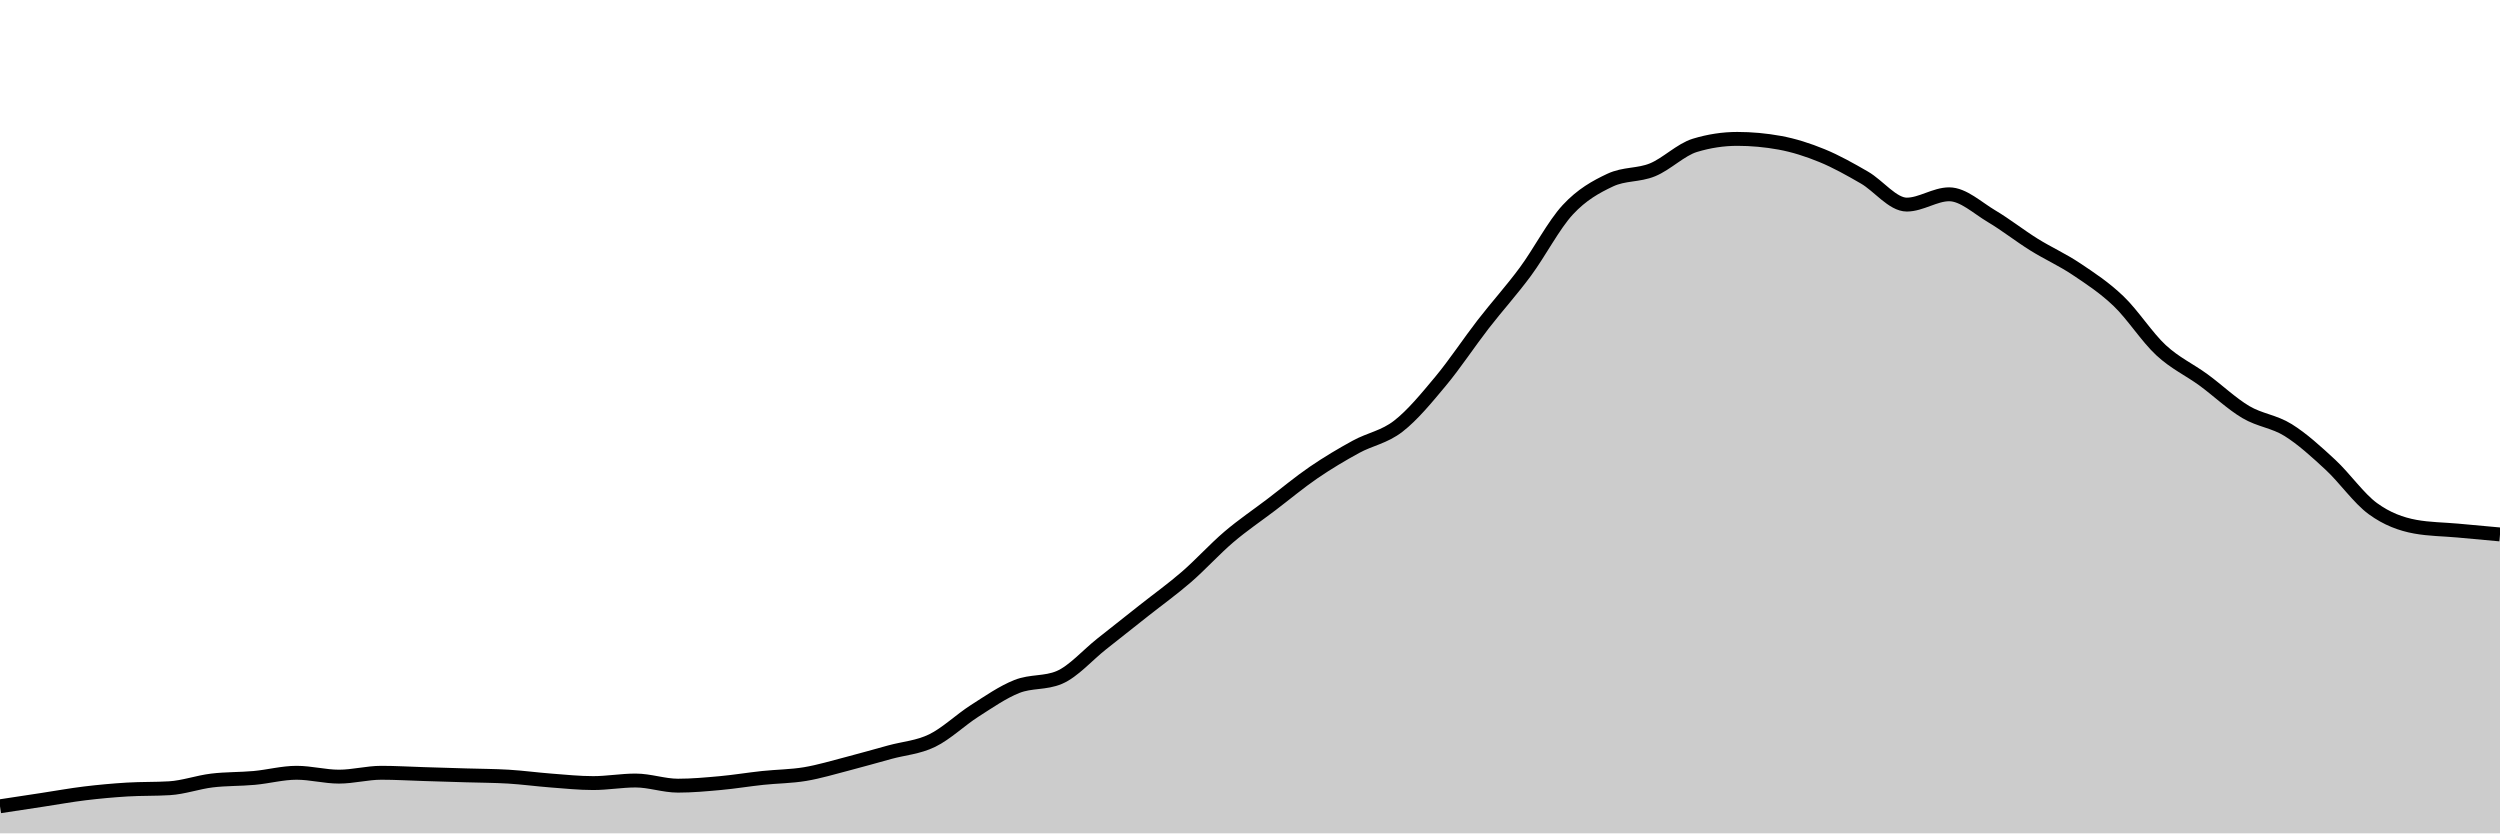
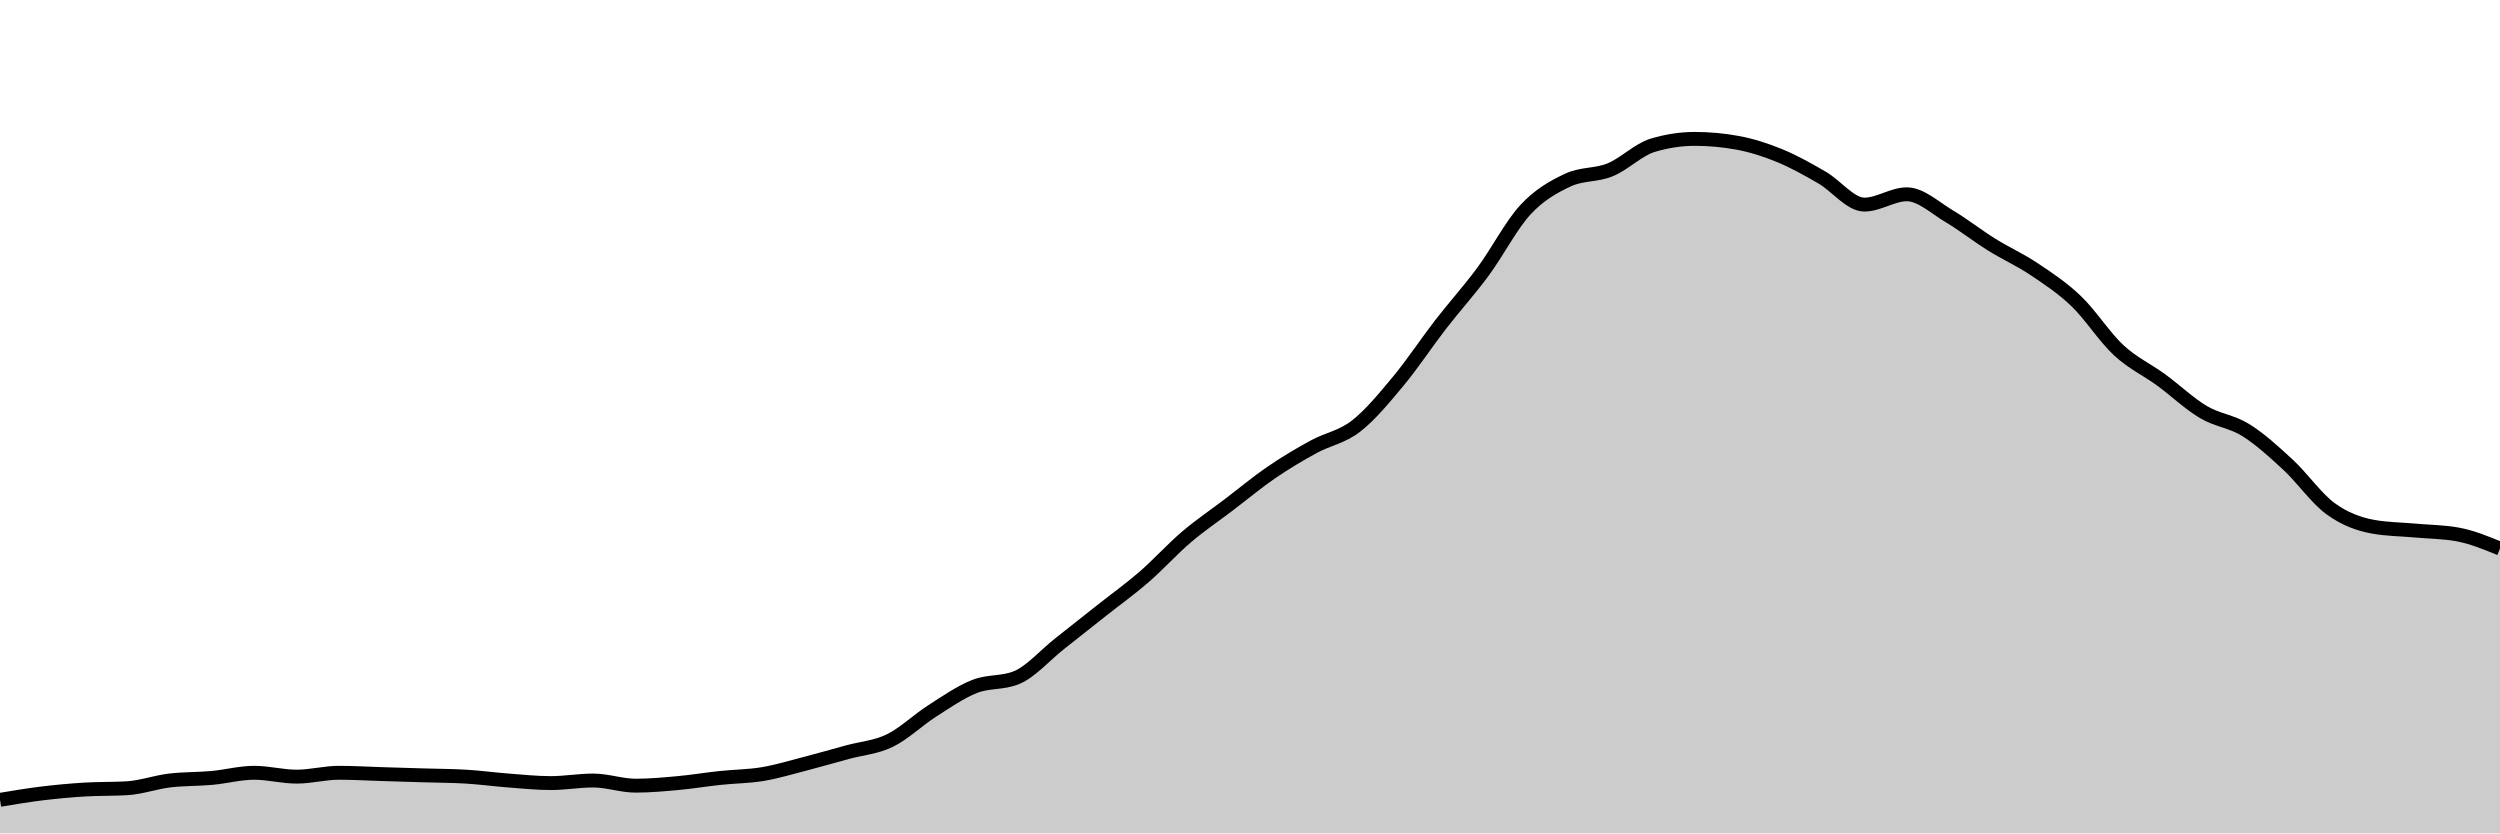
<svg xmlns="http://www.w3.org/2000/svg" viewBox="0 0 180 60">
  <g transform="translate(0,10)">
-     <path class="area" fill="rgba(0, 0, 0, 0.2)" d="M0,48.052C1.017,47.897,2.034,47.743,3.051,47.588C4.068,47.434,5.085,47.248,6.102,47.124C7.119,47.001,8.136,46.908,9.153,46.846C10.169,46.784,11.186,46.815,12.203,46.753C13.22,46.691,14.237,46.32,15.254,46.197C16.271,46.073,17.288,46.104,18.305,46.011C19.322,45.918,20.339,45.64,21.356,45.64C22.373,45.64,23.39,45.918,24.407,45.918C25.424,45.918,26.441,45.64,27.458,45.64C28.475,45.64,29.492,45.702,30.508,45.733C31.525,45.764,32.542,45.795,33.559,45.826C34.576,45.857,35.593,45.857,36.61,45.918C37.627,45.98,38.644,46.119,39.661,46.197C40.678,46.274,41.695,46.382,42.712,46.382C43.729,46.382,44.746,46.197,45.763,46.197C46.78,46.197,47.797,46.568,48.814,46.568C49.831,46.568,50.847,46.475,51.864,46.382C52.881,46.289,53.898,46.119,54.915,46.011C55.932,45.903,56.949,45.903,57.966,45.733C58.983,45.563,60,45.254,61.017,44.991C62.034,44.728,63.051,44.434,64.068,44.156C65.085,43.878,66.102,43.816,67.119,43.321C68.136,42.826,69.153,41.837,70.169,41.187C71.186,40.538,72.203,39.827,73.22,39.425C74.237,39.023,75.254,39.208,76.271,38.776C77.288,38.343,78.305,37.168,79.322,36.364C80.339,35.56,81.356,34.756,82.373,33.952C83.39,33.148,84.407,32.421,85.424,31.54C86.441,30.659,87.458,29.53,88.475,28.664C89.492,27.798,90.508,27.118,91.525,26.345C92.542,25.572,93.559,24.722,94.576,24.026C95.593,23.33,96.61,22.727,97.627,22.171C98.644,21.614,99.661,21.475,100.678,20.686C101.695,19.898,102.712,18.661,103.729,17.44C104.746,16.218,105.763,14.672,106.78,13.358C107.797,12.044,108.814,10.931,109.831,9.555C110.847,8.179,111.864,6.2,112.881,5.102C113.898,4.004,114.915,3.448,115.932,2.968C116.949,2.489,117.966,2.644,118.983,2.226C120,1.809,121.017,0.773,122.034,0.464C123.051,0.155,124.068,0,125.085,0C126.102,0,127.119,0.093,128.136,0.278C129.153,0.464,130.169,0.788,131.186,1.206C132.203,1.623,133.22,2.195,134.237,2.783C135.254,3.37,136.271,4.731,137.288,4.731C138.305,4.731,139.322,3.989,140.339,3.989C141.356,3.989,142.373,4.963,143.39,5.566C144.407,6.169,145.424,6.973,146.441,7.607C147.458,8.241,148.475,8.689,149.492,9.369C150.508,10.049,151.525,10.714,152.542,11.688C153.559,12.662,154.576,14.27,155.593,15.213C156.61,16.156,157.627,16.605,158.644,17.347C159.661,18.089,160.678,19.063,161.695,19.666C162.712,20.269,163.729,20.331,164.746,20.965C165.763,21.599,166.78,22.526,167.797,23.469C168.814,24.412,169.831,25.881,170.847,26.623C171.864,27.365,172.881,27.737,173.898,27.922C174.915,28.108,175.932,28.108,176.949,28.2C177.966,28.293,178.983,28.386,180,28.479L180,50C178.983,50,177.966,50,176.949,50C175.932,50,174.915,50,173.898,50C172.881,50,171.864,50,170.847,50C169.831,50,168.814,50,167.797,50C166.78,50,165.763,50,164.746,50C163.729,50,162.712,50,161.695,50C160.678,50,159.661,50,158.644,50C157.627,50,156.61,50,155.593,50C154.576,50,153.559,50,152.542,50C151.525,50,150.508,50,149.492,50C148.475,50,147.458,50,146.441,50C145.424,50,144.407,50,143.39,50C142.373,50,141.356,50,140.339,50C139.322,50,138.305,50,137.288,50C136.271,50,135.254,50,134.237,50C133.22,50,132.203,50,131.186,50C130.169,50,129.153,50,128.136,50C127.119,50,126.102,50,125.085,50C124.068,50,123.051,50,122.034,50C121.017,50,120,50,118.983,50C117.966,50,116.949,50,115.932,50C114.915,50,113.898,50,112.881,50C111.864,50,110.847,50,109.831,50C108.814,50,107.797,50,106.78,50C105.763,50,104.746,50,103.729,50C102.712,50,101.695,50,100.678,50C99.661,50,98.644,50,97.627,50C96.61,50,95.593,50,94.576,50C93.559,50,92.542,50,91.525,50C90.508,50,89.492,50,88.475,50C87.458,50,86.441,50,85.424,50C84.407,50,83.39,50,82.373,50C81.356,50,80.339,50,79.322,50C78.305,50,77.288,50,76.271,50C75.254,50,74.237,50,73.22,50C72.203,50,71.186,50,70.169,50C69.153,50,68.136,50,67.119,50C66.102,50,65.085,50,64.068,50C63.051,50,62.034,50,61.017,50C60,50,58.983,50,57.966,50C56.949,50,55.932,50,54.915,50C53.898,50,52.881,50,51.864,50C50.847,50,49.831,50,48.814,50C47.797,50,46.78,50,45.763,50C44.746,50,43.729,50,42.712,50C41.695,50,40.678,50,39.661,50C38.644,50,37.627,50,36.61,50C35.593,50,34.576,50,33.559,50C32.542,50,31.525,50,30.508,50C29.492,50,28.475,50,27.458,50C26.441,50,25.424,50,24.407,50C23.39,50,22.373,50,21.356,50C20.339,50,19.322,50,18.305,50C17.288,50,16.271,50,15.254,50C14.237,50,13.22,50,12.203,50C11.186,50,10.169,50,9.153,50C8.136,50,7.119,50,6.102,50C5.085,50,4.068,50,3.051,50C2.034,50,1.017,50,0,50Z" />
-     <path class="line" stroke="black" fill="none" d="M0,48.052C1.017,47.897,2.034,47.743,3.051,47.588C4.068,47.434,5.085,47.248,6.102,47.124C7.119,47.001,8.136,46.908,9.153,46.846C10.169,46.784,11.186,46.815,12.203,46.753C13.22,46.691,14.237,46.32,15.254,46.197C16.271,46.073,17.288,46.104,18.305,46.011C19.322,45.918,20.339,45.64,21.356,45.64C22.373,45.64,23.39,45.918,24.407,45.918C25.424,45.918,26.441,45.64,27.458,45.64C28.475,45.64,29.492,45.702,30.508,45.733C31.525,45.764,32.542,45.795,33.559,45.826C34.576,45.857,35.593,45.857,36.61,45.918C37.627,45.98,38.644,46.119,39.661,46.197C40.678,46.274,41.695,46.382,42.712,46.382C43.729,46.382,44.746,46.197,45.763,46.197C46.78,46.197,47.797,46.568,48.814,46.568C49.831,46.568,50.847,46.475,51.864,46.382C52.881,46.289,53.898,46.119,54.915,46.011C55.932,45.903,56.949,45.903,57.966,45.733C58.983,45.563,60,45.254,61.017,44.991C62.034,44.728,63.051,44.434,64.068,44.156C65.085,43.878,66.102,43.816,67.119,43.321C68.136,42.826,69.153,41.837,70.169,41.187C71.186,40.538,72.203,39.827,73.22,39.425C74.237,39.023,75.254,39.208,76.271,38.776C77.288,38.343,78.305,37.168,79.322,36.364C80.339,35.56,81.356,34.756,82.373,33.952C83.39,33.148,84.407,32.421,85.424,31.54C86.441,30.659,87.458,29.53,88.475,28.664C89.492,27.798,90.508,27.118,91.525,26.345C92.542,25.572,93.559,24.722,94.576,24.026C95.593,23.33,96.61,22.727,97.627,22.171C98.644,21.614,99.661,21.475,100.678,20.686C101.695,19.898,102.712,18.661,103.729,17.44C104.746,16.218,105.763,14.672,106.78,13.358C107.797,12.044,108.814,10.931,109.831,9.555C110.847,8.179,111.864,6.2,112.881,5.102C113.898,4.004,114.915,3.448,115.932,2.968C116.949,2.489,117.966,2.644,118.983,2.226C120,1.809,121.017,0.773,122.034,0.464C123.051,0.155,124.068,0,125.085,0C126.102,0,127.119,0.093,128.136,0.278C129.153,0.464,130.169,0.788,131.186,1.206C132.203,1.623,133.22,2.195,134.237,2.783C135.254,3.37,136.271,4.731,137.288,4.731C138.305,4.731,139.322,3.989,140.339,3.989C141.356,3.989,142.373,4.963,143.39,5.566C144.407,6.169,145.424,6.973,146.441,7.607C147.458,8.241,148.475,8.689,149.492,9.369C150.508,10.049,151.525,10.714,152.542,11.688C153.559,12.662,154.576,14.27,155.593,15.213C156.61,16.156,157.627,16.605,158.644,17.347C159.661,18.089,160.678,19.063,161.695,19.666C162.712,20.269,163.729,20.331,164.746,20.965C165.763,21.599,166.78,22.526,167.797,23.469C168.814,24.412,169.831,25.881,170.847,26.623C171.864,27.365,172.881,27.737,173.898,27.922C174.915,28.108,175.932,28.108,176.949,28.2C177.966,28.293,178.983,28.386,180,28.479" />
+     <path class="area" fill="rgba(0, 0, 0, 0.2)" d="M0,47.588C1.017,47.418,2.034,47.248,3.051,47.124C4.068,47.001,5.085,46.908,6.102,46.846C7.119,46.784,8.136,46.815,9.153,46.753C10.169,46.691,11.186,46.32,12.203,46.197C13.22,46.073,14.237,46.104,15.254,46.011C16.271,45.918,17.288,45.64,18.305,45.64C19.322,45.64,20.339,45.918,21.356,45.918C22.373,45.918,23.39,45.64,24.407,45.64C25.424,45.64,26.441,45.702,27.458,45.733C28.475,45.764,29.492,45.795,30.508,45.826C31.525,45.857,32.542,45.857,33.559,45.918C34.576,45.98,35.593,46.119,36.61,46.197C37.627,46.274,38.644,46.382,39.661,46.382C40.678,46.382,41.695,46.197,42.712,46.197C43.729,46.197,44.746,46.568,45.763,46.568C46.78,46.568,47.797,46.475,48.814,46.382C49.831,46.289,50.847,46.119,51.864,46.011C52.881,45.903,53.898,45.903,54.915,45.733C55.932,45.563,56.949,45.254,57.966,44.991C58.983,44.728,60,44.434,61.017,44.156C62.034,43.878,63.051,43.816,64.068,43.321C65.085,42.826,66.102,41.837,67.119,41.187C68.136,40.538,69.153,39.827,70.169,39.425C71.186,39.023,72.203,39.208,73.22,38.776C74.237,38.343,75.254,37.168,76.271,36.364C77.288,35.56,78.305,34.756,79.322,33.952C80.339,33.148,81.356,32.421,82.373,31.54C83.39,30.659,84.407,29.53,85.424,28.664C86.441,27.798,87.458,27.118,88.475,26.345C89.492,25.572,90.508,24.722,91.525,24.026C92.542,23.33,93.559,22.727,94.576,22.171C95.593,21.614,96.61,21.475,97.627,20.686C98.644,19.898,99.661,18.661,100.678,17.44C101.695,16.218,102.712,14.672,103.729,13.358C104.746,12.044,105.763,10.931,106.78,9.555C107.797,8.179,108.814,6.2,109.831,5.102C110.847,4.004,111.864,3.448,112.881,2.968C113.898,2.489,114.915,2.644,115.932,2.226C116.949,1.809,117.966,0.773,118.983,0.464C120,0.155,121.017,0,122.034,0C123.051,0,124.068,0.093,125.085,0.278C126.102,0.464,127.119,0.788,128.136,1.206C129.153,1.623,130.169,2.195,131.186,2.783C132.203,3.37,133.22,4.731,134.237,4.731C135.254,4.731,136.271,3.989,137.288,3.989C138.305,3.989,139.322,4.963,140.339,5.566C141.356,6.169,142.373,6.973,143.39,7.607C144.407,8.241,145.424,8.689,146.441,9.369C147.458,10.049,148.475,10.714,149.492,11.688C150.508,12.662,151.525,14.27,152.542,15.213C153.559,16.156,154.576,16.605,155.593,17.347C156.61,18.089,157.627,19.063,158.644,19.666C159.661,20.269,160.678,20.331,161.695,20.965C162.712,21.599,163.729,22.526,164.746,23.469C165.763,24.412,166.78,25.881,167.797,26.623C168.814,27.365,169.831,27.737,170.847,27.922C171.864,28.108,172.881,28.108,173.898,28.2C174.915,28.293,175.932,28.293,176.949,28.479C177.966,28.664,178.983,29.082,180,29.499L180,50C178.983,50,177.966,50,176.949,50C175.932,50,174.915,50,173.898,50C172.881,50,171.864,50,170.847,50C169.831,50,168.814,50,167.797,50C166.78,50,165.763,50,164.746,50C163.729,50,162.712,50,161.695,50C160.678,50,159.661,50,158.644,50C157.627,50,156.61,50,155.593,50C154.576,50,153.559,50,152.542,50C151.525,50,150.508,50,149.492,50C148.475,50,147.458,50,146.441,50C145.424,50,144.407,50,143.39,50C142.373,50,141.356,50,140.339,50C139.322,50,138.305,50,137.288,50C136.271,50,135.254,50,134.237,50C133.22,50,132.203,50,131.186,50C130.169,50,129.153,50,128.136,50C127.119,50,126.102,50,125.085,50C124.068,50,123.051,50,122.034,50C121.017,50,120,50,118.983,50C117.966,50,116.949,50,115.932,50C114.915,50,113.898,50,112.881,50C111.864,50,110.847,50,109.831,50C108.814,50,107.797,50,106.78,50C105.763,50,104.746,50,103.729,50C102.712,50,101.695,50,100.678,50C99.661,50,98.644,50,97.627,50C96.61,50,95.593,50,94.576,50C93.559,50,92.542,50,91.525,50C90.508,50,89.492,50,88.475,50C87.458,50,86.441,50,85.424,50C84.407,50,83.39,50,82.373,50C81.356,50,80.339,50,79.322,50C78.305,50,77.288,50,76.271,50C75.254,50,74.237,50,73.22,50C72.203,50,71.186,50,70.169,50C69.153,50,68.136,50,67.119,50C66.102,50,65.085,50,64.068,50C63.051,50,62.034,50,61.017,50C60,50,58.983,50,57.966,50C56.949,50,55.932,50,54.915,50C53.898,50,52.881,50,51.864,50C50.847,50,49.831,50,48.814,50C47.797,50,46.78,50,45.763,50C44.746,50,43.729,50,42.712,50C41.695,50,40.678,50,39.661,50C38.644,50,37.627,50,36.61,50C35.593,50,34.576,50,33.559,50C32.542,50,31.525,50,30.508,50C29.492,50,28.475,50,27.458,50C26.441,50,25.424,50,24.407,50C23.39,50,22.373,50,21.356,50C20.339,50,19.322,50,18.305,50C17.288,50,16.271,50,15.254,50C14.237,50,13.22,50,12.203,50C11.186,50,10.169,50,9.153,50C8.136,50,7.119,50,6.102,50C5.085,50,4.068,50,3.051,50C2.034,50,1.017,50,0,50Z" />
+     <path class="line" stroke="black" fill="none" d="M0,47.588C1.017,47.418,2.034,47.248,3.051,47.124C4.068,47.001,5.085,46.908,6.102,46.846C7.119,46.784,8.136,46.815,9.153,46.753C10.169,46.691,11.186,46.32,12.203,46.197C13.22,46.073,14.237,46.104,15.254,46.011C16.271,45.918,17.288,45.64,18.305,45.64C19.322,45.64,20.339,45.918,21.356,45.918C22.373,45.918,23.39,45.64,24.407,45.64C25.424,45.64,26.441,45.702,27.458,45.733C28.475,45.764,29.492,45.795,30.508,45.826C31.525,45.857,32.542,45.857,33.559,45.918C34.576,45.98,35.593,46.119,36.61,46.197C37.627,46.274,38.644,46.382,39.661,46.382C40.678,46.382,41.695,46.197,42.712,46.197C43.729,46.197,44.746,46.568,45.763,46.568C46.78,46.568,47.797,46.475,48.814,46.382C49.831,46.289,50.847,46.119,51.864,46.011C52.881,45.903,53.898,45.903,54.915,45.733C55.932,45.563,56.949,45.254,57.966,44.991C58.983,44.728,60,44.434,61.017,44.156C62.034,43.878,63.051,43.816,64.068,43.321C65.085,42.826,66.102,41.837,67.119,41.187C68.136,40.538,69.153,39.827,70.169,39.425C71.186,39.023,72.203,39.208,73.22,38.776C74.237,38.343,75.254,37.168,76.271,36.364C77.288,35.56,78.305,34.756,79.322,33.952C80.339,33.148,81.356,32.421,82.373,31.54C83.39,30.659,84.407,29.53,85.424,28.664C86.441,27.798,87.458,27.118,88.475,26.345C89.492,25.572,90.508,24.722,91.525,24.026C92.542,23.33,93.559,22.727,94.576,22.171C95.593,21.614,96.61,21.475,97.627,20.686C98.644,19.898,99.661,18.661,100.678,17.44C101.695,16.218,102.712,14.672,103.729,13.358C104.746,12.044,105.763,10.931,106.78,9.555C107.797,8.179,108.814,6.2,109.831,5.102C110.847,4.004,111.864,3.448,112.881,2.968C113.898,2.489,114.915,2.644,115.932,2.226C116.949,1.809,117.966,0.773,118.983,0.464C120,0.155,121.017,0,122.034,0C123.051,0,124.068,0.093,125.085,0.278C126.102,0.464,127.119,0.788,128.136,1.206C129.153,1.623,130.169,2.195,131.186,2.783C132.203,3.37,133.22,4.731,134.237,4.731C135.254,4.731,136.271,3.989,137.288,3.989C138.305,3.989,139.322,4.963,140.339,5.566C141.356,6.169,142.373,6.973,143.39,7.607C144.407,8.241,145.424,8.689,146.441,9.369C147.458,10.049,148.475,10.714,149.492,11.688C150.508,12.662,151.525,14.27,152.542,15.213C153.559,16.156,154.576,16.605,155.593,17.347C156.61,18.089,157.627,19.063,158.644,19.666C159.661,20.269,160.678,20.331,161.695,20.965C162.712,21.599,163.729,22.526,164.746,23.469C165.763,24.412,166.78,25.881,167.797,26.623C168.814,27.365,169.831,27.737,170.847,27.922C171.864,28.108,172.881,28.108,173.898,28.2C174.915,28.293,175.932,28.293,176.949,28.479C177.966,28.664,178.983,29.082,180,29.499" />
  </g>
</svg>
